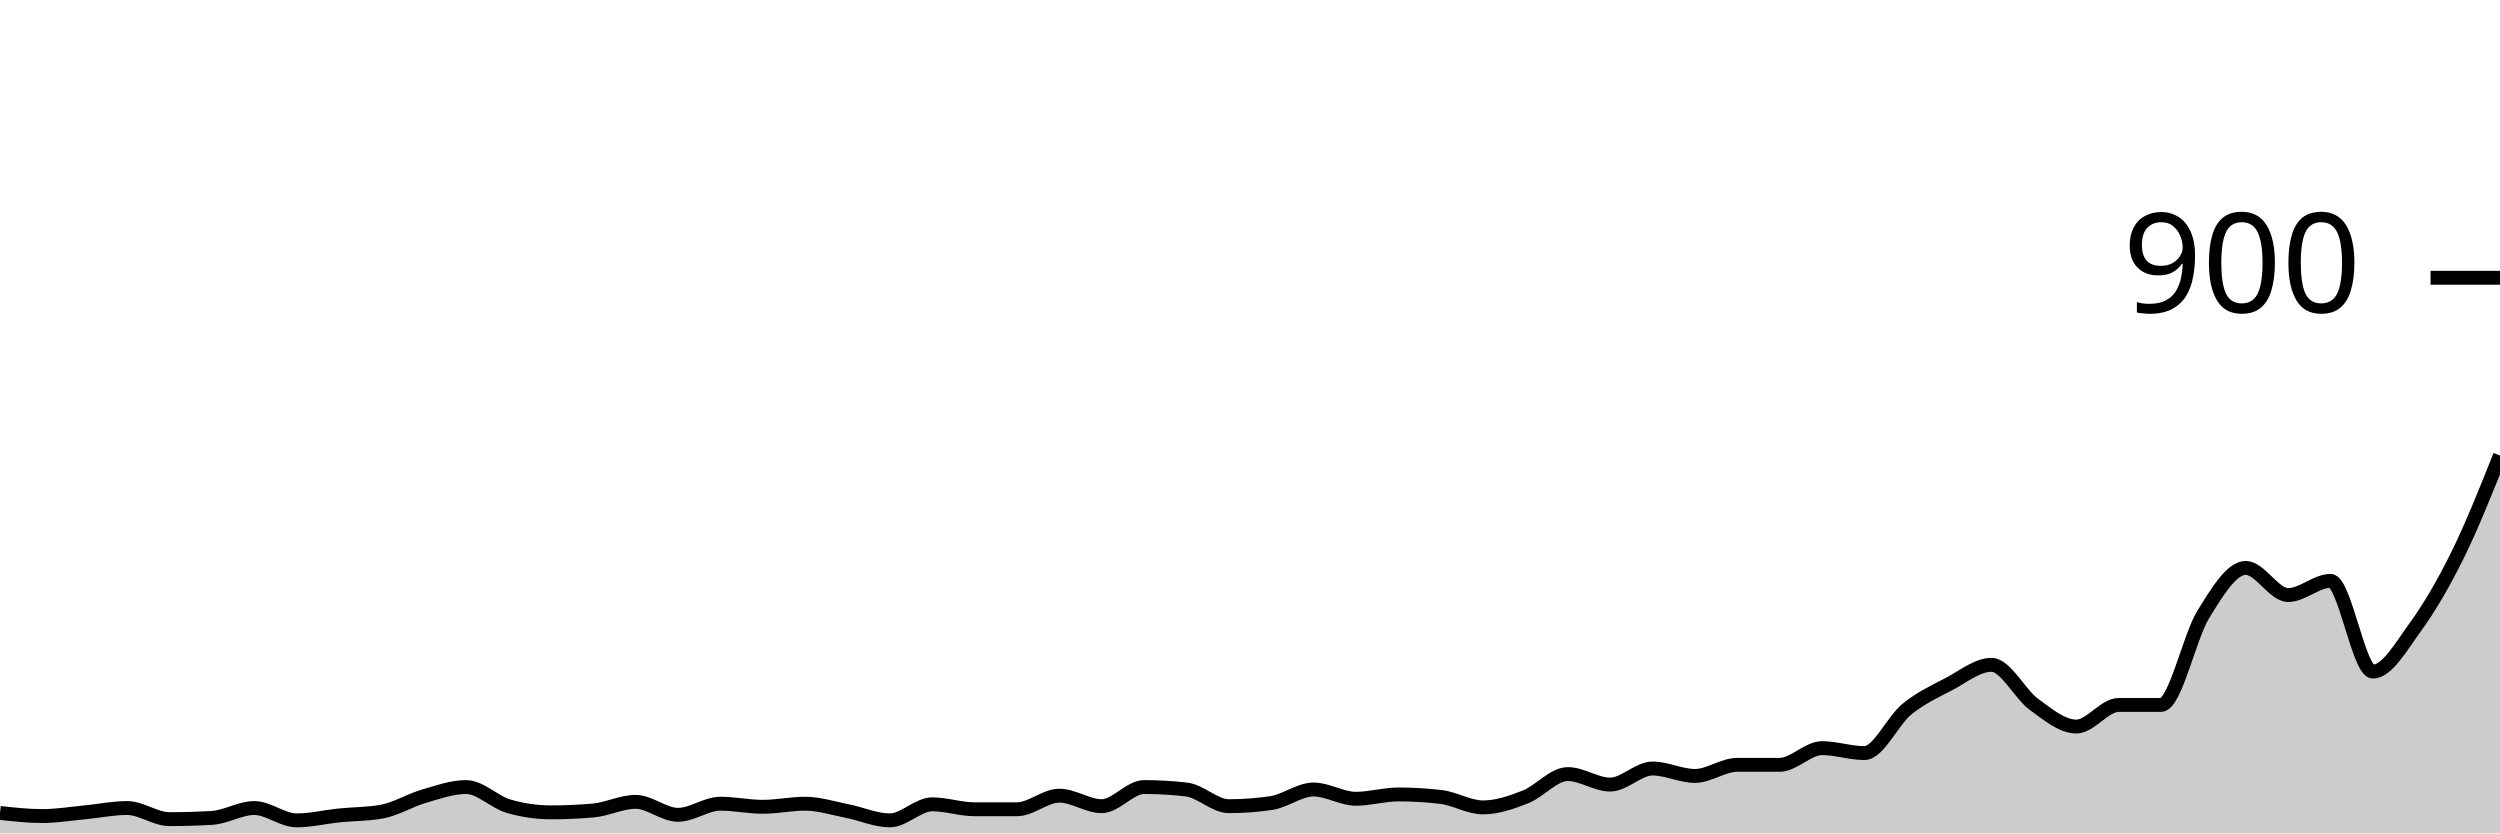
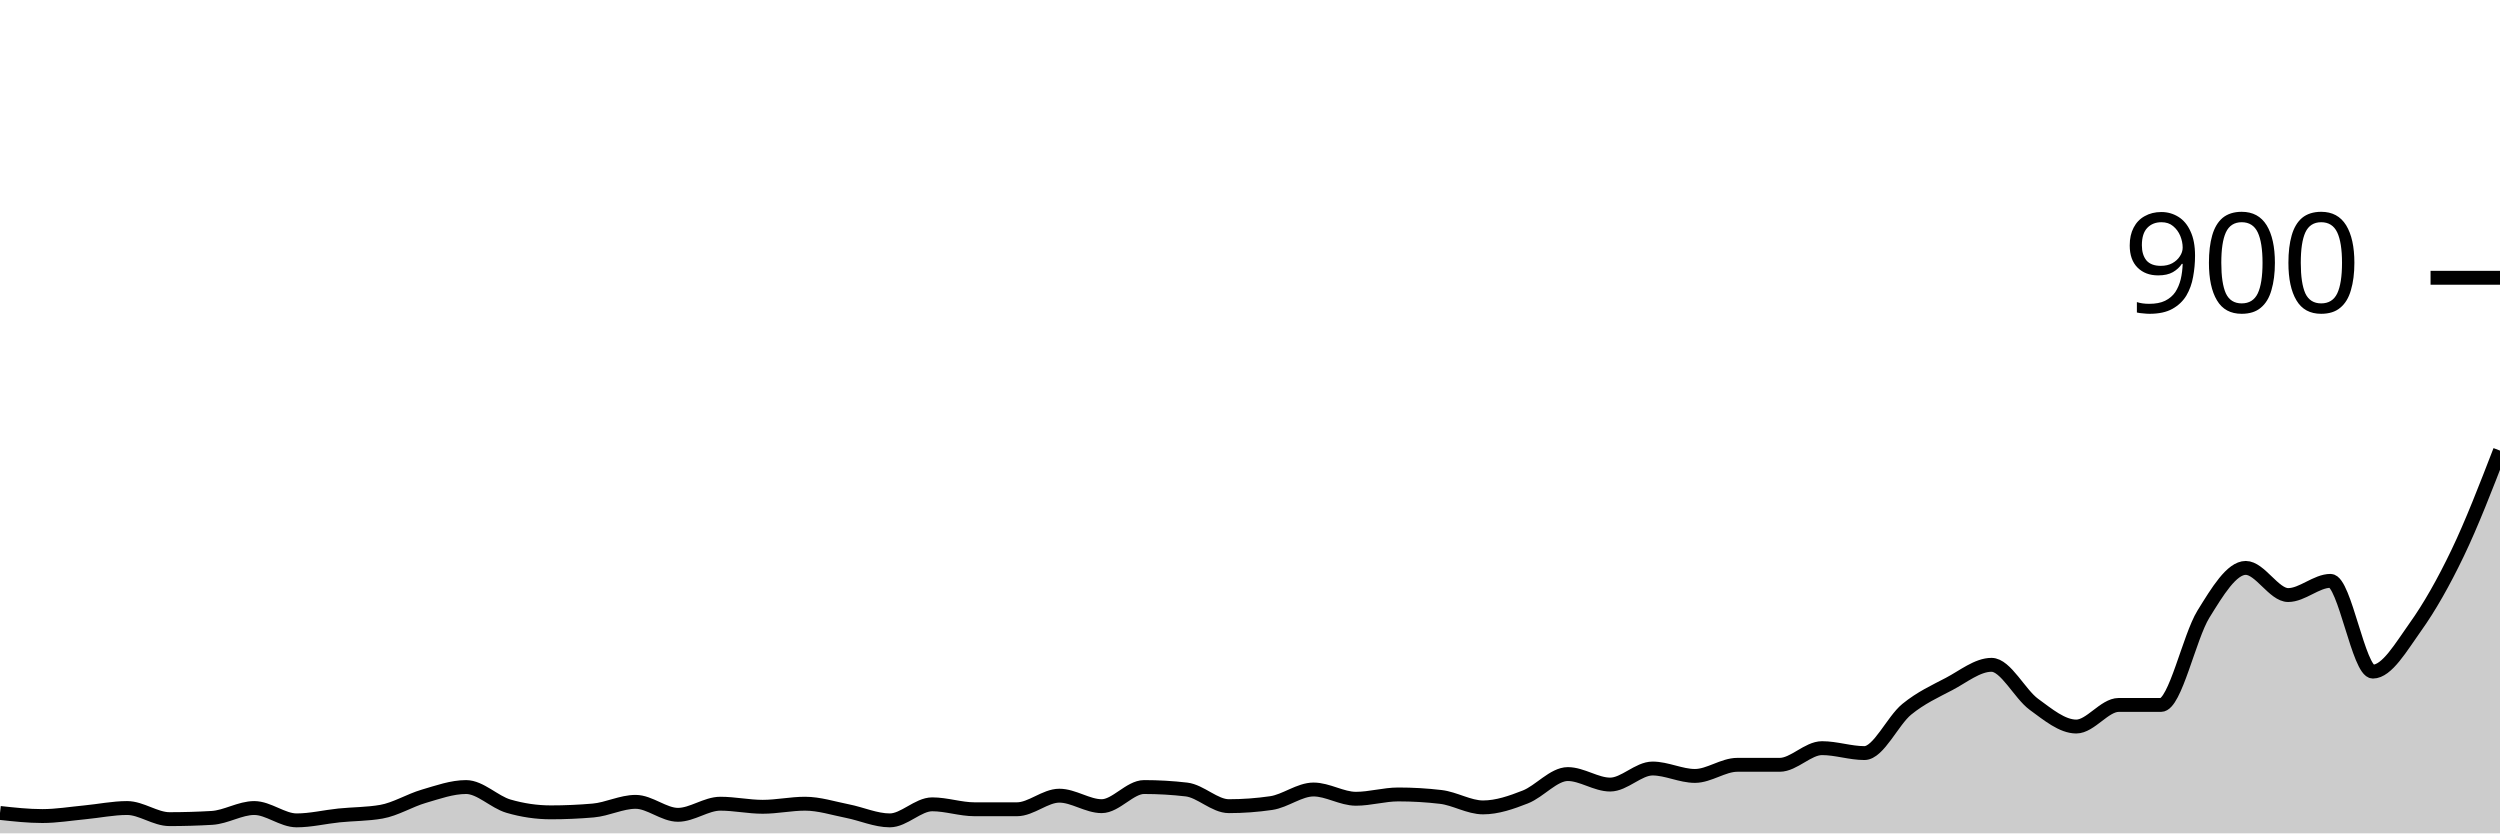
<svg xmlns="http://www.w3.org/2000/svg" viewBox="0 0 180 60">
  <g transform="translate(0,20)">
-     <path class="area" fill="rgba(0, 0, 0, 0.2)" d="M0,38.533C1.017,38.644,2.034,38.756,3.051,38.756C4.068,38.756,5.085,38.585,6.102,38.489C7.119,38.393,8.136,38.178,9.153,38.178C10.169,38.178,11.186,38.978,12.203,38.978C13.22,38.978,14.237,38.948,15.254,38.889C16.271,38.83,17.288,38.178,18.305,38.178C19.322,38.178,20.339,39.067,21.356,39.067C22.373,39.067,23.39,38.815,24.407,38.711C25.424,38.607,26.441,38.622,27.458,38.444C28.475,38.267,29.492,37.63,30.508,37.333C31.525,37.037,32.542,36.667,33.559,36.667C34.576,36.667,35.593,37.748,36.61,38.044C37.627,38.341,38.644,38.489,39.661,38.489C40.678,38.489,41.695,38.444,42.712,38.356C43.729,38.267,44.746,37.733,45.763,37.733C46.78,37.733,47.797,38.667,48.814,38.667C49.831,38.667,50.847,37.867,51.864,37.867C52.881,37.867,53.898,38.089,54.915,38.089C55.932,38.089,56.949,37.867,57.966,37.867C58.983,37.867,60,38.2,61.017,38.4C62.034,38.6,63.051,39.067,64.068,39.067C65.085,39.067,66.102,37.911,67.119,37.911C68.136,37.911,69.153,38.267,70.169,38.267C71.186,38.267,72.203,38.267,73.22,38.267C74.237,38.267,75.254,37.289,76.271,37.289C77.288,37.289,78.305,38.044,79.322,38.044C80.339,38.044,81.356,36.667,82.373,36.667C83.39,36.667,84.407,36.726,85.424,36.844C86.441,36.963,87.458,38.044,88.475,38.044C89.492,38.044,90.508,37.97,91.525,37.822C92.542,37.674,93.559,36.844,94.576,36.844C95.593,36.844,96.61,37.511,97.627,37.511C98.644,37.511,99.661,37.2,100.678,37.2C101.695,37.2,102.712,37.259,103.729,37.378C104.746,37.496,105.763,38.133,106.78,38.133C107.797,38.133,108.814,37.778,109.831,37.378C110.847,36.978,111.864,35.733,112.881,35.733C113.898,35.733,114.915,36.489,115.932,36.489C116.949,36.489,117.966,35.333,118.983,35.333C120,35.333,121.017,35.867,122.034,35.867C123.051,35.867,124.068,35.067,125.085,35.067C126.102,35.067,127.119,35.067,128.136,35.067C129.153,35.067,130.169,33.867,131.186,33.867C132.203,33.867,133.22,34.222,134.237,34.222C135.254,34.222,136.271,31.896,137.288,31.067C138.305,30.237,139.322,29.778,140.339,29.244C141.356,28.711,142.373,27.867,143.39,27.867C144.407,27.867,145.424,29.97,146.441,30.711C147.458,31.452,148.475,32.311,149.492,32.311C150.508,32.311,151.525,30.756,152.542,30.756C153.559,30.756,154.576,30.756,155.593,30.756C156.61,30.756,157.627,25.867,158.644,24.222C159.661,22.578,160.678,20.889,161.695,20.889C162.712,20.889,163.729,22.844,164.746,22.844C165.763,22.844,166.78,21.822,167.797,21.822C168.814,21.822,169.831,28.356,170.847,28.356C171.864,28.356,172.881,26.556,173.898,25.156C174.915,23.756,175.932,22.015,176.949,19.956C177.966,17.896,178.983,15.348,180,12.8L180,40C178.983,40,177.966,40,176.949,40C175.932,40,174.915,40,173.898,40C172.881,40,171.864,40,170.847,40C169.831,40,168.814,40,167.797,40C166.78,40,165.763,40,164.746,40C163.729,40,162.712,40,161.695,40C160.678,40,159.661,40,158.644,40C157.627,40,156.61,40,155.593,40C154.576,40,153.559,40,152.542,40C151.525,40,150.508,40,149.492,40C148.475,40,147.458,40,146.441,40C145.424,40,144.407,40,143.39,40C142.373,40,141.356,40,140.339,40C139.322,40,138.305,40,137.288,40C136.271,40,135.254,40,134.237,40C133.22,40,132.203,40,131.186,40C130.169,40,129.153,40,128.136,40C127.119,40,126.102,40,125.085,40C124.068,40,123.051,40,122.034,40C121.017,40,120,40,118.983,40C117.966,40,116.949,40,115.932,40C114.915,40,113.898,40,112.881,40C111.864,40,110.847,40,109.831,40C108.814,40,107.797,40,106.78,40C105.763,40,104.746,40,103.729,40C102.712,40,101.695,40,100.678,40C99.661,40,98.644,40,97.627,40C96.61,40,95.593,40,94.576,40C93.559,40,92.542,40,91.525,40C90.508,40,89.492,40,88.475,40C87.458,40,86.441,40,85.424,40C84.407,40,83.39,40,82.373,40C81.356,40,80.339,40,79.322,40C78.305,40,77.288,40,76.271,40C75.254,40,74.237,40,73.22,40C72.203,40,71.186,40,70.169,40C69.153,40,68.136,40,67.119,40C66.102,40,65.085,40,64.068,40C63.051,40,62.034,40,61.017,40C60,40,58.983,40,57.966,40C56.949,40,55.932,40,54.915,40C53.898,40,52.881,40,51.864,40C50.847,40,49.831,40,48.814,40C47.797,40,46.78,40,45.763,40C44.746,40,43.729,40,42.712,40C41.695,40,40.678,40,39.661,40C38.644,40,37.627,40,36.61,40C35.593,40,34.576,40,33.559,40C32.542,40,31.525,40,30.508,40C29.492,40,28.475,40,27.458,40C26.441,40,25.424,40,24.407,40C23.39,40,22.373,40,21.356,40C20.339,40,19.322,40,18.305,40C17.288,40,16.271,40,15.254,40C14.237,40,13.22,40,12.203,40C11.186,40,10.169,40,9.153,40C8.136,40,7.119,40,6.102,40C5.085,40,4.068,40,3.051,40C2.034,40,1.017,40,0,40Z" />
-     <path class="line" stroke="black" fill="none" d="M0,38.533C1.017,38.644,2.034,38.756,3.051,38.756C4.068,38.756,5.085,38.585,6.102,38.489C7.119,38.393,8.136,38.178,9.153,38.178C10.169,38.178,11.186,38.978,12.203,38.978C13.22,38.978,14.237,38.948,15.254,38.889C16.271,38.83,17.288,38.178,18.305,38.178C19.322,38.178,20.339,39.067,21.356,39.067C22.373,39.067,23.39,38.815,24.407,38.711C25.424,38.607,26.441,38.622,27.458,38.444C28.475,38.267,29.492,37.63,30.508,37.333C31.525,37.037,32.542,36.667,33.559,36.667C34.576,36.667,35.593,37.748,36.61,38.044C37.627,38.341,38.644,38.489,39.661,38.489C40.678,38.489,41.695,38.444,42.712,38.356C43.729,38.267,44.746,37.733,45.763,37.733C46.78,37.733,47.797,38.667,48.814,38.667C49.831,38.667,50.847,37.867,51.864,37.867C52.881,37.867,53.898,38.089,54.915,38.089C55.932,38.089,56.949,37.867,57.966,37.867C58.983,37.867,60,38.2,61.017,38.4C62.034,38.6,63.051,39.067,64.068,39.067C65.085,39.067,66.102,37.911,67.119,37.911C68.136,37.911,69.153,38.267,70.169,38.267C71.186,38.267,72.203,38.267,73.22,38.267C74.237,38.267,75.254,37.289,76.271,37.289C77.288,37.289,78.305,38.044,79.322,38.044C80.339,38.044,81.356,36.667,82.373,36.667C83.39,36.667,84.407,36.726,85.424,36.844C86.441,36.963,87.458,38.044,88.475,38.044C89.492,38.044,90.508,37.97,91.525,37.822C92.542,37.674,93.559,36.844,94.576,36.844C95.593,36.844,96.61,37.511,97.627,37.511C98.644,37.511,99.661,37.2,100.678,37.2C101.695,37.2,102.712,37.259,103.729,37.378C104.746,37.496,105.763,38.133,106.78,38.133C107.797,38.133,108.814,37.778,109.831,37.378C110.847,36.978,111.864,35.733,112.881,35.733C113.898,35.733,114.915,36.489,115.932,36.489C116.949,36.489,117.966,35.333,118.983,35.333C120,35.333,121.017,35.867,122.034,35.867C123.051,35.867,124.068,35.067,125.085,35.067C126.102,35.067,127.119,35.067,128.136,35.067C129.153,35.067,130.169,33.867,131.186,33.867C132.203,33.867,133.22,34.222,134.237,34.222C135.254,34.222,136.271,31.896,137.288,31.067C138.305,30.237,139.322,29.778,140.339,29.244C141.356,28.711,142.373,27.867,143.39,27.867C144.407,27.867,145.424,29.97,146.441,30.711C147.458,31.452,148.475,32.311,149.492,32.311C150.508,32.311,151.525,30.756,152.542,30.756C153.559,30.756,154.576,30.756,155.593,30.756C156.61,30.756,157.627,25.867,158.644,24.222C159.661,22.578,160.678,20.889,161.695,20.889C162.712,20.889,163.729,22.844,164.746,22.844C165.763,22.844,166.78,21.822,167.797,21.822C168.814,21.822,169.831,28.356,170.847,28.356C171.864,28.356,172.881,26.556,173.898,25.156C174.915,23.756,175.932,22.015,176.949,19.956C177.966,17.896,178.983,15.348,180,12.8" />
+     <path class="area" fill="rgba(0, 0, 0, 0.2)" d="M0,38.533C1.017,38.644,2.034,38.756,3.051,38.756C4.068,38.756,5.085,38.585,6.102,38.489C7.119,38.393,8.136,38.178,9.153,38.178C10.169,38.178,11.186,38.978,12.203,38.978C13.22,38.978,14.237,38.948,15.254,38.889C16.271,38.83,17.288,38.178,18.305,38.178C19.322,38.178,20.339,39.067,21.356,39.067C22.373,39.067,23.39,38.815,24.407,38.711C25.424,38.607,26.441,38.622,27.458,38.444C28.475,38.267,29.492,37.63,30.508,37.333C31.525,37.037,32.542,36.667,33.559,36.667C34.576,36.667,35.593,37.748,36.61,38.044C37.627,38.341,38.644,38.489,39.661,38.489C40.678,38.489,41.695,38.444,42.712,38.356C43.729,38.267,44.746,37.733,45.763,37.733C46.78,37.733,47.797,38.667,48.814,38.667C49.831,38.667,50.847,37.867,51.864,37.867C52.881,37.867,53.898,38.089,54.915,38.089C55.932,38.089,56.949,37.867,57.966,37.867C58.983,37.867,60,38.2,61.017,38.4C62.034,38.6,63.051,39.067,64.068,39.067C65.085,39.067,66.102,37.911,67.119,37.911C68.136,37.911,69.153,38.267,70.169,38.267C71.186,38.267,72.203,38.267,73.22,38.267C74.237,38.267,75.254,37.289,76.271,37.289C77.288,37.289,78.305,38.044,79.322,38.044C80.339,38.044,81.356,36.667,82.373,36.667C83.39,36.667,84.407,36.726,85.424,36.844C86.441,36.963,87.458,38.044,88.475,38.044C89.492,38.044,90.508,37.97,91.525,37.822C92.542,37.674,93.559,36.844,94.576,36.844C95.593,36.844,96.61,37.511,97.627,37.511C98.644,37.511,99.661,37.2,100.678,37.2C101.695,37.2,102.712,37.259,103.729,37.378C104.746,37.496,105.763,38.133,106.78,38.133C107.797,38.133,108.814,37.778,109.831,37.378C110.847,36.978,111.864,35.733,112.881,35.733C113.898,35.733,114.915,36.489,115.932,36.489C116.949,36.489,117.966,35.333,118.983,35.333C120,35.333,121.017,35.867,122.034,35.867C123.051,35.867,124.068,35.067,125.085,35.067C126.102,35.067,127.119,35.067,128.136,35.067C129.153,35.067,130.169,33.867,131.186,33.867C132.203,33.867,133.22,34.222,134.237,34.222C135.254,34.222,136.271,31.896,137.288,31.067C138.305,30.237,139.322,29.778,140.339,29.244C141.356,28.711,142.373,27.867,143.39,27.867C144.407,27.867,145.424,29.97,146.441,30.711C147.458,31.452,148.475,32.311,149.492,32.311C150.508,32.311,151.525,30.756,152.542,30.756C153.559,30.756,154.576,30.756,155.593,30.756C156.61,30.756,157.627,25.867,158.644,24.222C159.661,22.578,160.678,20.889,161.695,20.889C162.712,20.889,163.729,22.844,164.746,22.844C165.763,22.844,166.78,21.822,167.797,21.822C168.814,21.822,169.831,28.356,170.847,28.356C171.864,28.356,172.881,26.578,173.898,25.156C174.915,23.733,175.932,21.941,176.949,19.822C177.966,17.704,178.983,15.074,180,12.444L180,40C178.983,40,177.966,40,176.949,40C175.932,40,174.915,40,173.898,40C172.881,40,171.864,40,170.847,40C169.831,40,168.814,40,167.797,40C166.78,40,165.763,40,164.746,40C163.729,40,162.712,40,161.695,40C160.678,40,159.661,40,158.644,40C157.627,40,156.61,40,155.593,40C154.576,40,153.559,40,152.542,40C151.525,40,150.508,40,149.492,40C148.475,40,147.458,40,146.441,40C145.424,40,144.407,40,143.39,40C142.373,40,141.356,40,140.339,40C139.322,40,138.305,40,137.288,40C136.271,40,135.254,40,134.237,40C133.22,40,132.203,40,131.186,40C130.169,40,129.153,40,128.136,40C127.119,40,126.102,40,125.085,40C124.068,40,123.051,40,122.034,40C121.017,40,120,40,118.983,40C117.966,40,116.949,40,115.932,40C114.915,40,113.898,40,112.881,40C111.864,40,110.847,40,109.831,40C108.814,40,107.797,40,106.78,40C105.763,40,104.746,40,103.729,40C102.712,40,101.695,40,100.678,40C99.661,40,98.644,40,97.627,40C96.61,40,95.593,40,94.576,40C93.559,40,92.542,40,91.525,40C90.508,40,89.492,40,88.475,40C87.458,40,86.441,40,85.424,40C84.407,40,83.39,40,82.373,40C81.356,40,80.339,40,79.322,40C78.305,40,77.288,40,76.271,40C75.254,40,74.237,40,73.22,40C72.203,40,71.186,40,70.169,40C69.153,40,68.136,40,67.119,40C66.102,40,65.085,40,64.068,40C63.051,40,62.034,40,61.017,40C60,40,58.983,40,57.966,40C56.949,40,55.932,40,54.915,40C53.898,40,52.881,40,51.864,40C50.847,40,49.831,40,48.814,40C47.797,40,46.78,40,45.763,40C44.746,40,43.729,40,42.712,40C41.695,40,40.678,40,39.661,40C38.644,40,37.627,40,36.61,40C35.593,40,34.576,40,33.559,40C32.542,40,31.525,40,30.508,40C29.492,40,28.475,40,27.458,40C26.441,40,25.424,40,24.407,40C23.39,40,22.373,40,21.356,40C20.339,40,19.322,40,18.305,40C17.288,40,16.271,40,15.254,40C14.237,40,13.22,40,12.203,40C11.186,40,10.169,40,9.153,40C8.136,40,7.119,40,6.102,40C5.085,40,4.068,40,3.051,40C2.034,40,1.017,40,0,40Z" />
+     <path class="line" stroke="black" fill="none" d="M0,38.533C1.017,38.644,2.034,38.756,3.051,38.756C4.068,38.756,5.085,38.585,6.102,38.489C7.119,38.393,8.136,38.178,9.153,38.178C10.169,38.178,11.186,38.978,12.203,38.978C13.22,38.978,14.237,38.948,15.254,38.889C16.271,38.83,17.288,38.178,18.305,38.178C19.322,38.178,20.339,39.067,21.356,39.067C22.373,39.067,23.39,38.815,24.407,38.711C25.424,38.607,26.441,38.622,27.458,38.444C28.475,38.267,29.492,37.63,30.508,37.333C31.525,37.037,32.542,36.667,33.559,36.667C34.576,36.667,35.593,37.748,36.61,38.044C37.627,38.341,38.644,38.489,39.661,38.489C40.678,38.489,41.695,38.444,42.712,38.356C43.729,38.267,44.746,37.733,45.763,37.733C46.78,37.733,47.797,38.667,48.814,38.667C49.831,38.667,50.847,37.867,51.864,37.867C52.881,37.867,53.898,38.089,54.915,38.089C55.932,38.089,56.949,37.867,57.966,37.867C58.983,37.867,60,38.2,61.017,38.4C62.034,38.6,63.051,39.067,64.068,39.067C65.085,39.067,66.102,37.911,67.119,37.911C68.136,37.911,69.153,38.267,70.169,38.267C71.186,38.267,72.203,38.267,73.22,38.267C74.237,38.267,75.254,37.289,76.271,37.289C77.288,37.289,78.305,38.044,79.322,38.044C80.339,38.044,81.356,36.667,82.373,36.667C83.39,36.667,84.407,36.726,85.424,36.844C86.441,36.963,87.458,38.044,88.475,38.044C89.492,38.044,90.508,37.97,91.525,37.822C92.542,37.674,93.559,36.844,94.576,36.844C95.593,36.844,96.61,37.511,97.627,37.511C98.644,37.511,99.661,37.2,100.678,37.2C101.695,37.2,102.712,37.259,103.729,37.378C104.746,37.496,105.763,38.133,106.78,38.133C107.797,38.133,108.814,37.778,109.831,37.378C110.847,36.978,111.864,35.733,112.881,35.733C113.898,35.733,114.915,36.489,115.932,36.489C116.949,36.489,117.966,35.333,118.983,35.333C120,35.333,121.017,35.867,122.034,35.867C123.051,35.867,124.068,35.067,125.085,35.067C126.102,35.067,127.119,35.067,128.136,35.067C129.153,35.067,130.169,33.867,131.186,33.867C132.203,33.867,133.22,34.222,134.237,34.222C135.254,34.222,136.271,31.896,137.288,31.067C138.305,30.237,139.322,29.778,140.339,29.244C141.356,28.711,142.373,27.867,143.39,27.867C144.407,27.867,145.424,29.97,146.441,30.711C147.458,31.452,148.475,32.311,149.492,32.311C150.508,32.311,151.525,30.756,152.542,30.756C153.559,30.756,154.576,30.756,155.593,30.756C156.61,30.756,157.627,25.867,158.644,24.222C159.661,22.578,160.678,20.889,161.695,20.889C162.712,20.889,163.729,22.844,164.746,22.844C165.763,22.844,166.78,21.822,167.797,21.822C168.814,21.822,169.831,28.356,170.847,28.356C171.864,28.356,172.881,26.578,173.898,25.156C174.915,23.733,175.932,21.941,176.949,19.822C177.966,17.704,178.983,15.074,180,12.444" />
    <path class="axis-ceiling" stroke-width="1" stroke="black" fill="none" d="M175,0L180,0" />
    <text class="axis-ceiling-label" font-family="sans-serif" text-anchor="end" font-size="10px" x="170" y="2.5">900</text>
  </g>
</svg>
